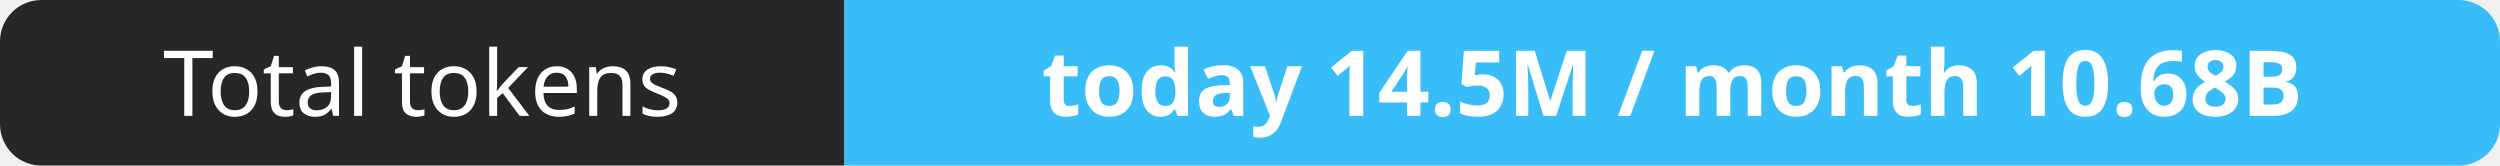
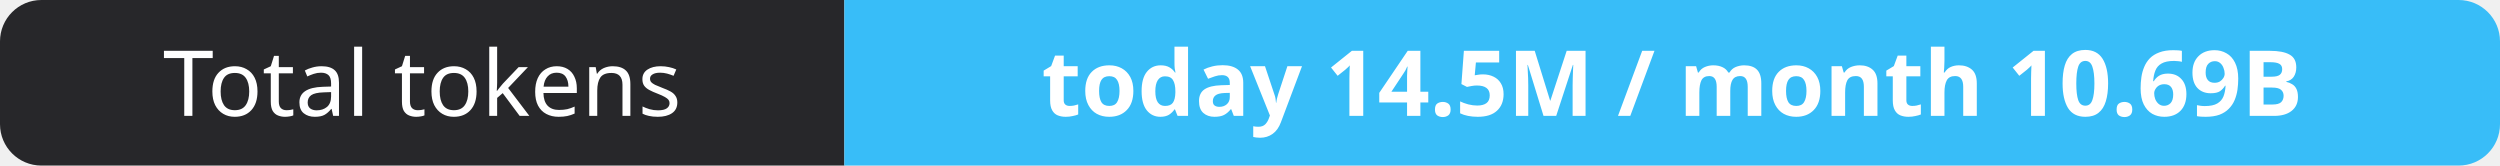
- <svg xmlns="http://www.w3.org/2000/svg" width="302" height="20" role="img" aria-label="Total tokens: today 14.5M / month 10.68B">
+ <svg xmlns="http://www.w3.org/2000/svg" width="302" height="20" role="img" aria-label="Total tokens: today 14.5M / month 10.69B">
  <clipPath id="r">
    <rect width="302" height="20" rx="5" fill="#fff" />
  </clipPath>
  <g clip-path="url(#r)">
    <rect width="102" height="20" fill="#27272a" />
    <rect x="102" width="200" height="20" fill="#38bdf8" />
  </g>
  <g fill="#fff" text-anchor="middle" font-family="Verdana,Geneva,sans-serif" font-size="11">
    <text x="51.0" y="14">Total tokens</text>
-     <text x="202.0" y="14" font-weight="700">today 14.5M / month 10.68B</text>
+     <text x="202.0" y="14" font-weight="700">today 14.5M / month 10.69B</text>
  </g>
</svg>
